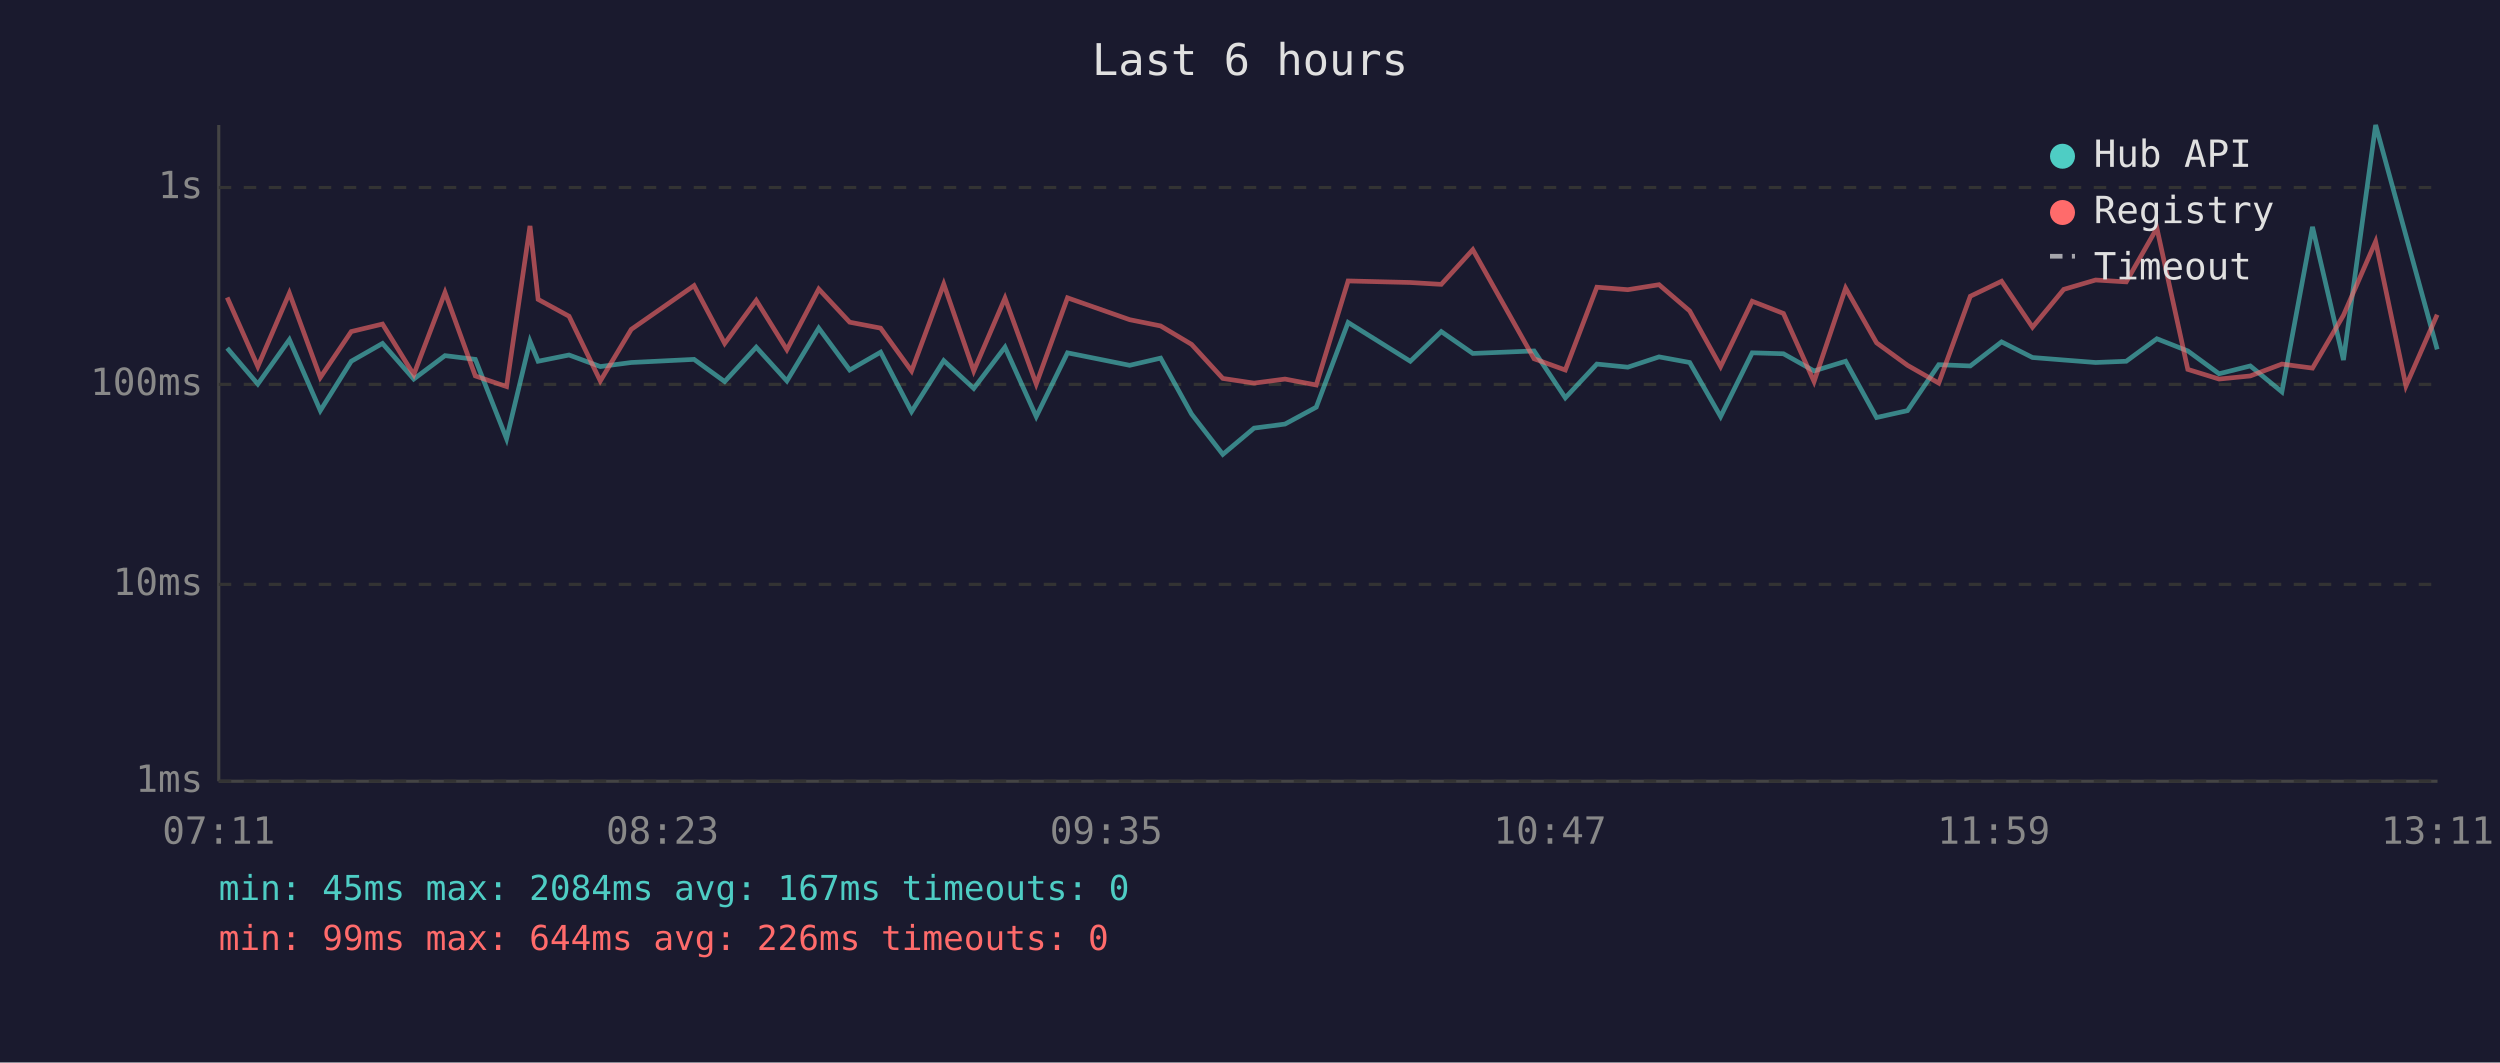
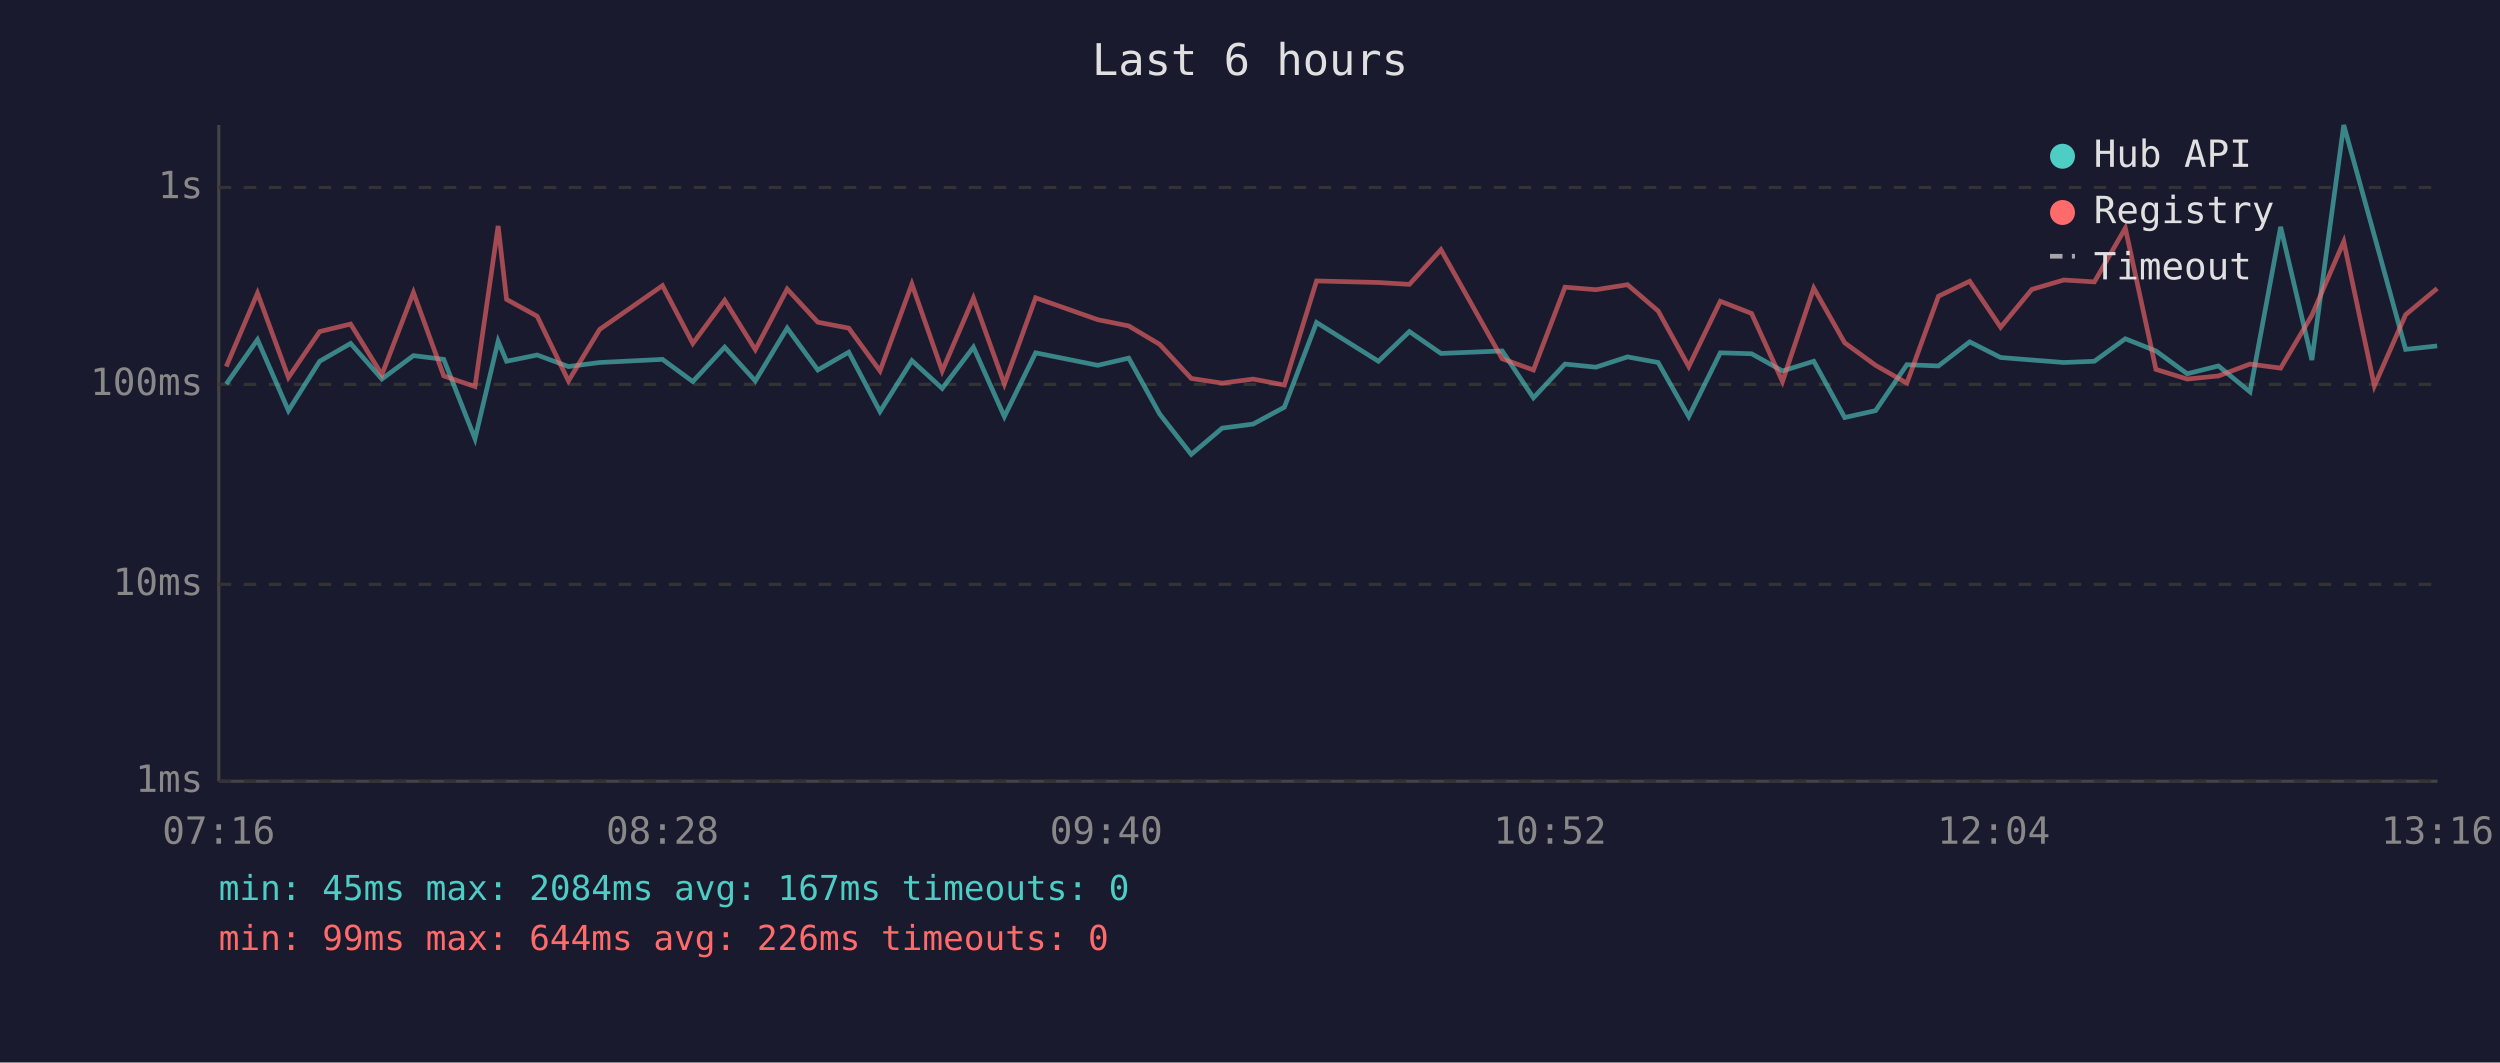
<svg xmlns="http://www.w3.org/2000/svg" viewBox="0 0 800 340" font-family="monospace" font-size="12">
  <rect width="800" height="340" fill="#1a1a2e" />
  <text x="400" y="24" fill="#e0e0e0" font-size="14" text-anchor="middle">Last 6 hours</text>
  <line x1="70" y1="40" x2="70" y2="250" stroke="#444" stroke-width="1" />
  <line x1="70" y1="250" x2="780" y2="250" stroke="#444" stroke-width="1" />
  <line x1="70" y1="250" x2="780" y2="250" stroke="#333" stroke-width="1" stroke-dasharray="4" />
  <text x="65" y="250" fill="#888" text-anchor="end" dominant-baseline="middle">1ms</text>
  <line x1="70" y1="187" x2="780" y2="187" stroke="#333" stroke-width="1" stroke-dasharray="4" />
  <text x="65" y="187" fill="#888" text-anchor="end" dominant-baseline="middle">10ms</text>
  <line x1="70" y1="123" x2="780" y2="123" stroke="#333" stroke-width="1" stroke-dasharray="4" />
  <text x="65" y="123" fill="#888" text-anchor="end" dominant-baseline="middle">100ms</text>
  <line x1="70" y1="60" x2="780" y2="60" stroke="#333" stroke-width="1" stroke-dasharray="4" />
  <text x="65" y="60" fill="#888" text-anchor="end" dominant-baseline="middle">1s</text>
-   <text x="70" y="270" fill="#888" text-anchor="middle">07:11</text>
-   <text x="212" y="270" fill="#888" text-anchor="middle">08:23</text>
-   <text x="354" y="270" fill="#888" text-anchor="middle">09:35</text>
-   <text x="496" y="270" fill="#888" text-anchor="middle">10:47</text>
-   <text x="638" y="270" fill="#888" text-anchor="middle">11:59</text>
-   <text x="780" y="270" fill="#888" text-anchor="middle">13:11</text>
-   <polyline points="72.7,111.4 82.5,122.9 92.6,108.7 102.5,131.4 112.4,115.6 122.4,109.9 132.4,121.3 142.4,113.8 152.1,115.0 162.1,140.4 169.6,109.2 172.2,115.6 182.1,113.6 192.1,117.3 202.0,116.0 222.1,115.0 231.9,122.1 242.0,111.1 251.8,121.9 262.0,105.0 271.9,118.4 281.8,112.7 291.7,131.7 302.0,115.4 311.6,124.3 321.6,111.1 331.6,133.3 341.6,112.9 361.5,116.9 371.4,114.6 381.3,132.5 391.3,145.4 401.3,137.0 411.2,135.7 421.2,130.3 431.4,103.2 451.3,115.6 461.2,106.1 471.3,113.1 490.9,112.3 500.9,127.3 511.0,116.5 520.9,117.5 530.9,114.2 540.7,116.0 550.6,133.3 560.7,112.9 570.7,113.2 580.5,118.7 590.6,115.6 600.5,133.6 610.4,131.4 620.4,116.7 630.5,117.1 640.5,109.4 650.4,114.4 660.4,115.2 670.6,116.0 680.4,115.6 690.2,108.4 700.1,112.3 710.1,119.6 720.1,117.1 730.2,125.4 740.0,72.6 749.9,115.2 760.2,40.0 769.9,75.4 779.9,111.8" fill="none" stroke="#4ecdc4" stroke-width="1.5" opacity="0.6" />
-   <polyline points="72.7,95.2 82.5,117.3 92.6,93.8 102.5,120.8 112.4,106.1 122.4,103.7 132.4,119.9 142.4,93.6 152.1,120.3 162.1,123.7 169.6,72.3 172.2,95.8 182.1,101.2 192.1,121.9 202.0,105.4 222.1,91.4 231.9,109.9 242.0,96.1 251.8,111.9 262.0,92.5 271.9,103.1 281.8,105.0 291.7,118.7 302.0,90.9 311.6,118.7 321.6,95.4 331.6,122.9 341.6,95.3 361.5,102.3 371.4,104.3 381.3,110.2 391.3,121.1 401.3,122.6 411.2,121.3 421.2,123.2 431.4,89.9 451.3,90.4 461.2,91.0 471.3,79.9 490.9,114.8 500.9,118.4 511.0,91.9 520.9,92.7 530.9,91.1 540.7,99.5 550.6,117.3 560.7,96.4 570.7,100.3 580.5,122.1 590.6,92.2 600.5,109.7 610.4,116.9 620.4,122.6 630.5,94.8 640.5,90.0 650.4,104.7 660.4,92.6 670.6,89.6 680.4,90.2 690.2,73.0 700.1,118.2 710.1,121.3 720.1,120.3 730.2,116.5 740.0,117.8 749.9,100.9 760.2,77.3 769.9,123.5 779.9,100.7" fill="none" stroke="#ff6b6b" stroke-width="1.5" opacity="0.6" />
+   <text x="70" y="270" fill="#888" text-anchor="middle">07:16</text>
+   <text x="212" y="270" fill="#888" text-anchor="middle">08:28</text>
+   <text x="354" y="270" fill="#888" text-anchor="middle">09:40</text>
+   <text x="496" y="270" fill="#888" text-anchor="middle">10:52</text>
+   <text x="638" y="270" fill="#888" text-anchor="middle">12:04</text>
+   <text x="780" y="270" fill="#888" text-anchor="middle">13:16</text>
+   <polyline points="72.4,122.9 82.4,108.7 92.3,131.4 102.3,115.6 112.2,109.9 122.2,121.3 132.3,113.8 142.0,115.0 152.0,140.4 159.4,109.2 162.1,115.6 171.9,113.6 181.9,117.3 191.9,116.0 212.0,115.0 221.7,122.1 231.9,111.1 241.7,121.9 251.9,105.0 261.7,118.4 271.6,112.7 281.6,131.7 291.8,115.4 301.5,124.3 311.5,111.1 321.4,133.3 331.4,112.9 351.3,116.9 361.2,114.6 371.1,132.5 381.2,145.4 391.1,137.0 401.0,135.7 411.0,130.3 421.3,103.2 441.1,115.6 451.0,106.1 461.1,113.1 480.7,112.3 490.7,127.3 500.8,116.5 510.7,117.5 520.8,114.2 530.6,116.0 540.4,133.3 550.5,112.9 560.5,113.2 570.4,118.7 580.4,115.6 590.3,133.6 600.2,131.4 610.2,116.7 620.3,117.1 630.3,109.4 640.2,114.4 650.2,115.2 660.4,116.0 670.2,115.6 680.1,108.4 689.9,112.3 699.9,119.6 709.9,117.1 720.0,125.4 729.8,72.6 739.8,115.2 750.0,40.0 759.8,75.4 769.8,111.8 779.9,110.7" fill="none" stroke="#4ecdc4" stroke-width="1.5" opacity="0.6" />
+   <polyline points="72.4,117.3 82.4,93.8 92.3,120.8 102.3,106.1 112.2,103.7 122.2,119.9 132.3,93.6 142.0,120.3 152.0,123.7 159.4,72.3 162.1,95.8 171.9,101.2 181.9,121.9 191.9,105.4 212.0,91.4 221.7,109.9 231.9,96.1 241.7,111.9 251.9,92.5 261.7,103.1 271.6,105.0 281.6,118.7 291.8,90.9 301.5,118.7 311.5,95.4 321.4,122.9 331.4,95.3 351.3,102.3 361.2,104.3 371.1,110.2 381.2,121.1 391.1,122.6 401.0,121.3 411.0,123.2 421.3,89.9 441.1,90.4 451.0,91.0 461.1,79.9 480.7,114.8 490.7,118.4 500.8,91.9 510.7,92.7 520.8,91.1 530.6,99.5 540.4,117.3 550.5,96.4 560.5,100.3 570.4,122.1 580.4,92.2 590.3,109.7 600.2,116.9 610.2,122.6 620.3,94.8 630.3,90.0 640.2,104.7 650.2,92.6 660.4,89.6 670.2,90.2 680.1,73.0 689.9,118.2 699.9,121.3 709.9,120.3 720.0,116.5 729.8,117.8 739.8,100.9 750.0,77.3 759.8,123.5 769.8,100.7 779.9,92.3" fill="none" stroke="#ff6b6b" stroke-width="1.5" opacity="0.6" />
  <circle cx="660" cy="50" r="4" fill="#4ecdc4" />
  <text x="670" y="50" fill="#e0e0e0" dominant-baseline="middle">Hub API</text>
  <circle cx="660" cy="68" r="4" fill="#ff6b6b" />
  <text x="670" y="68" fill="#e0e0e0" dominant-baseline="middle">Registry</text>
  <line x1="656" y1="82" x2="664" y2="82" stroke="#e0e0e0" stroke-width="1.5" stroke-dasharray="4,3" opacity="0.7" />
  <text x="670" y="86" fill="#e0e0e0" dominant-baseline="middle">Timeout</text>
  <text x="70" y="288" fill="#4ecdc4" font-size="11">min: 45ms  max: 2084ms  avg: 167ms  timeouts: 0</text>
  <text x="70" y="304" fill="#ff6b6b" font-size="11">min: 99ms  max: 644ms  avg: 226ms  timeouts: 0</text>
</svg>
